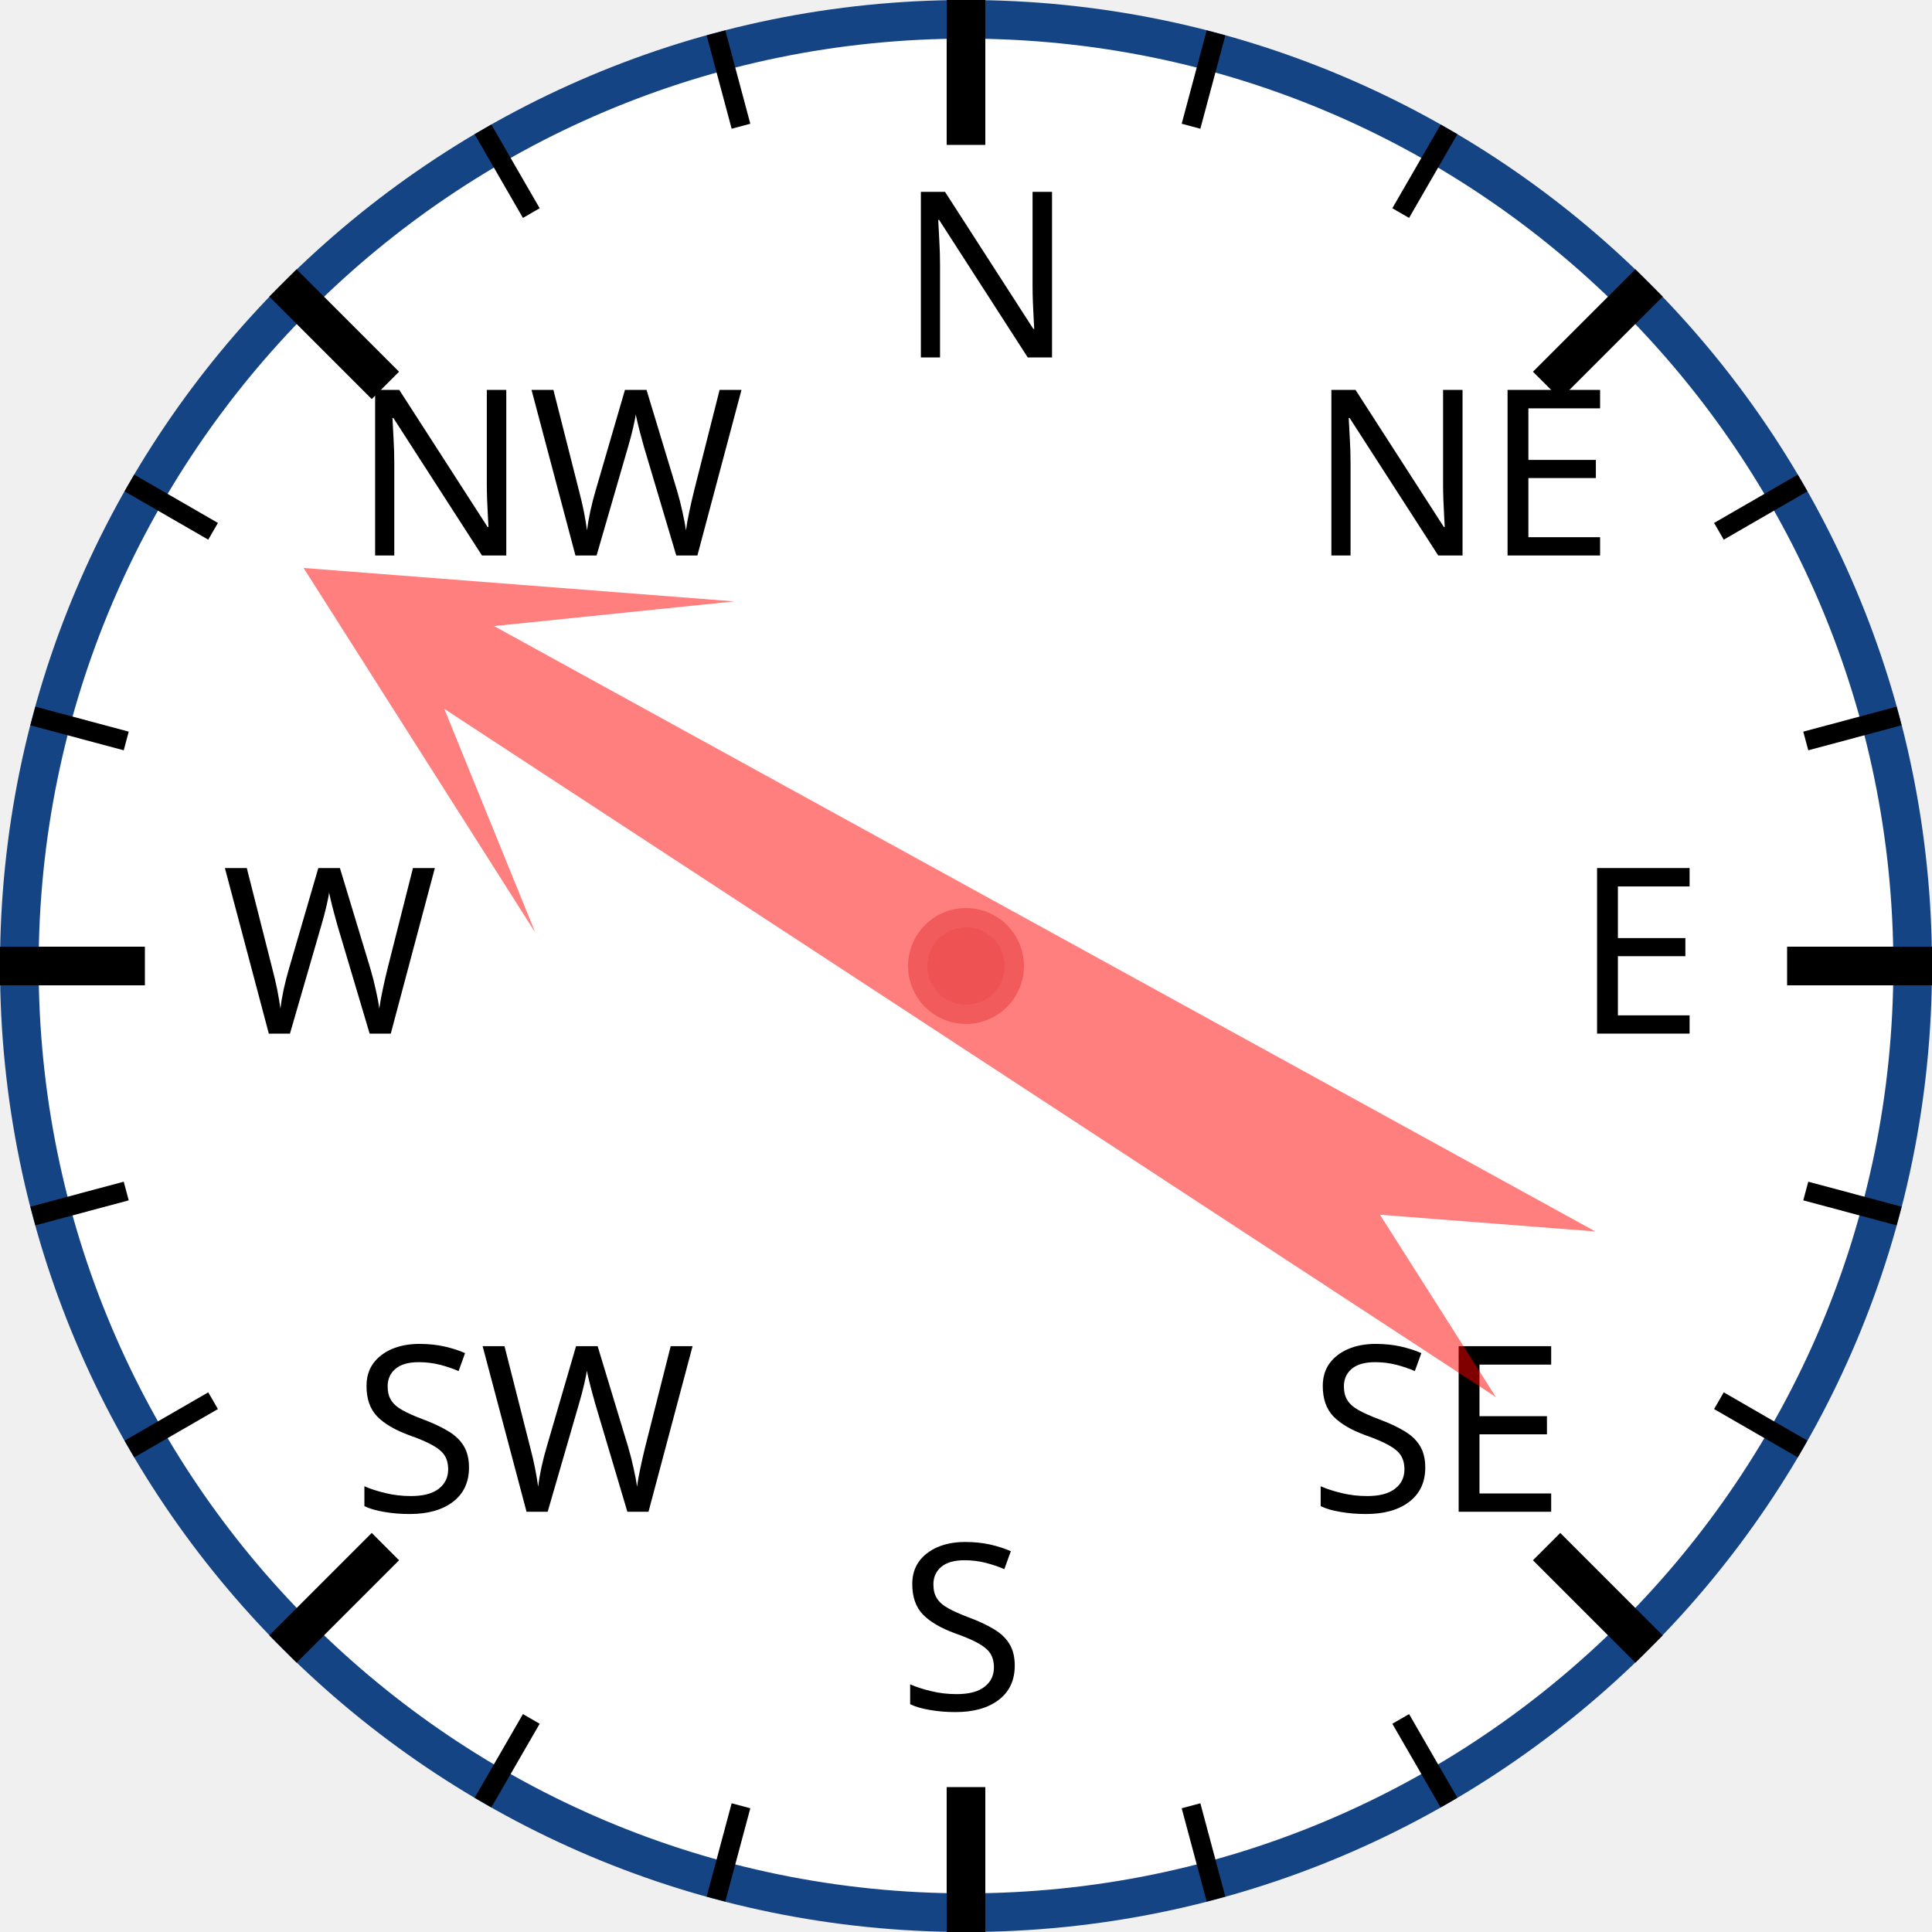
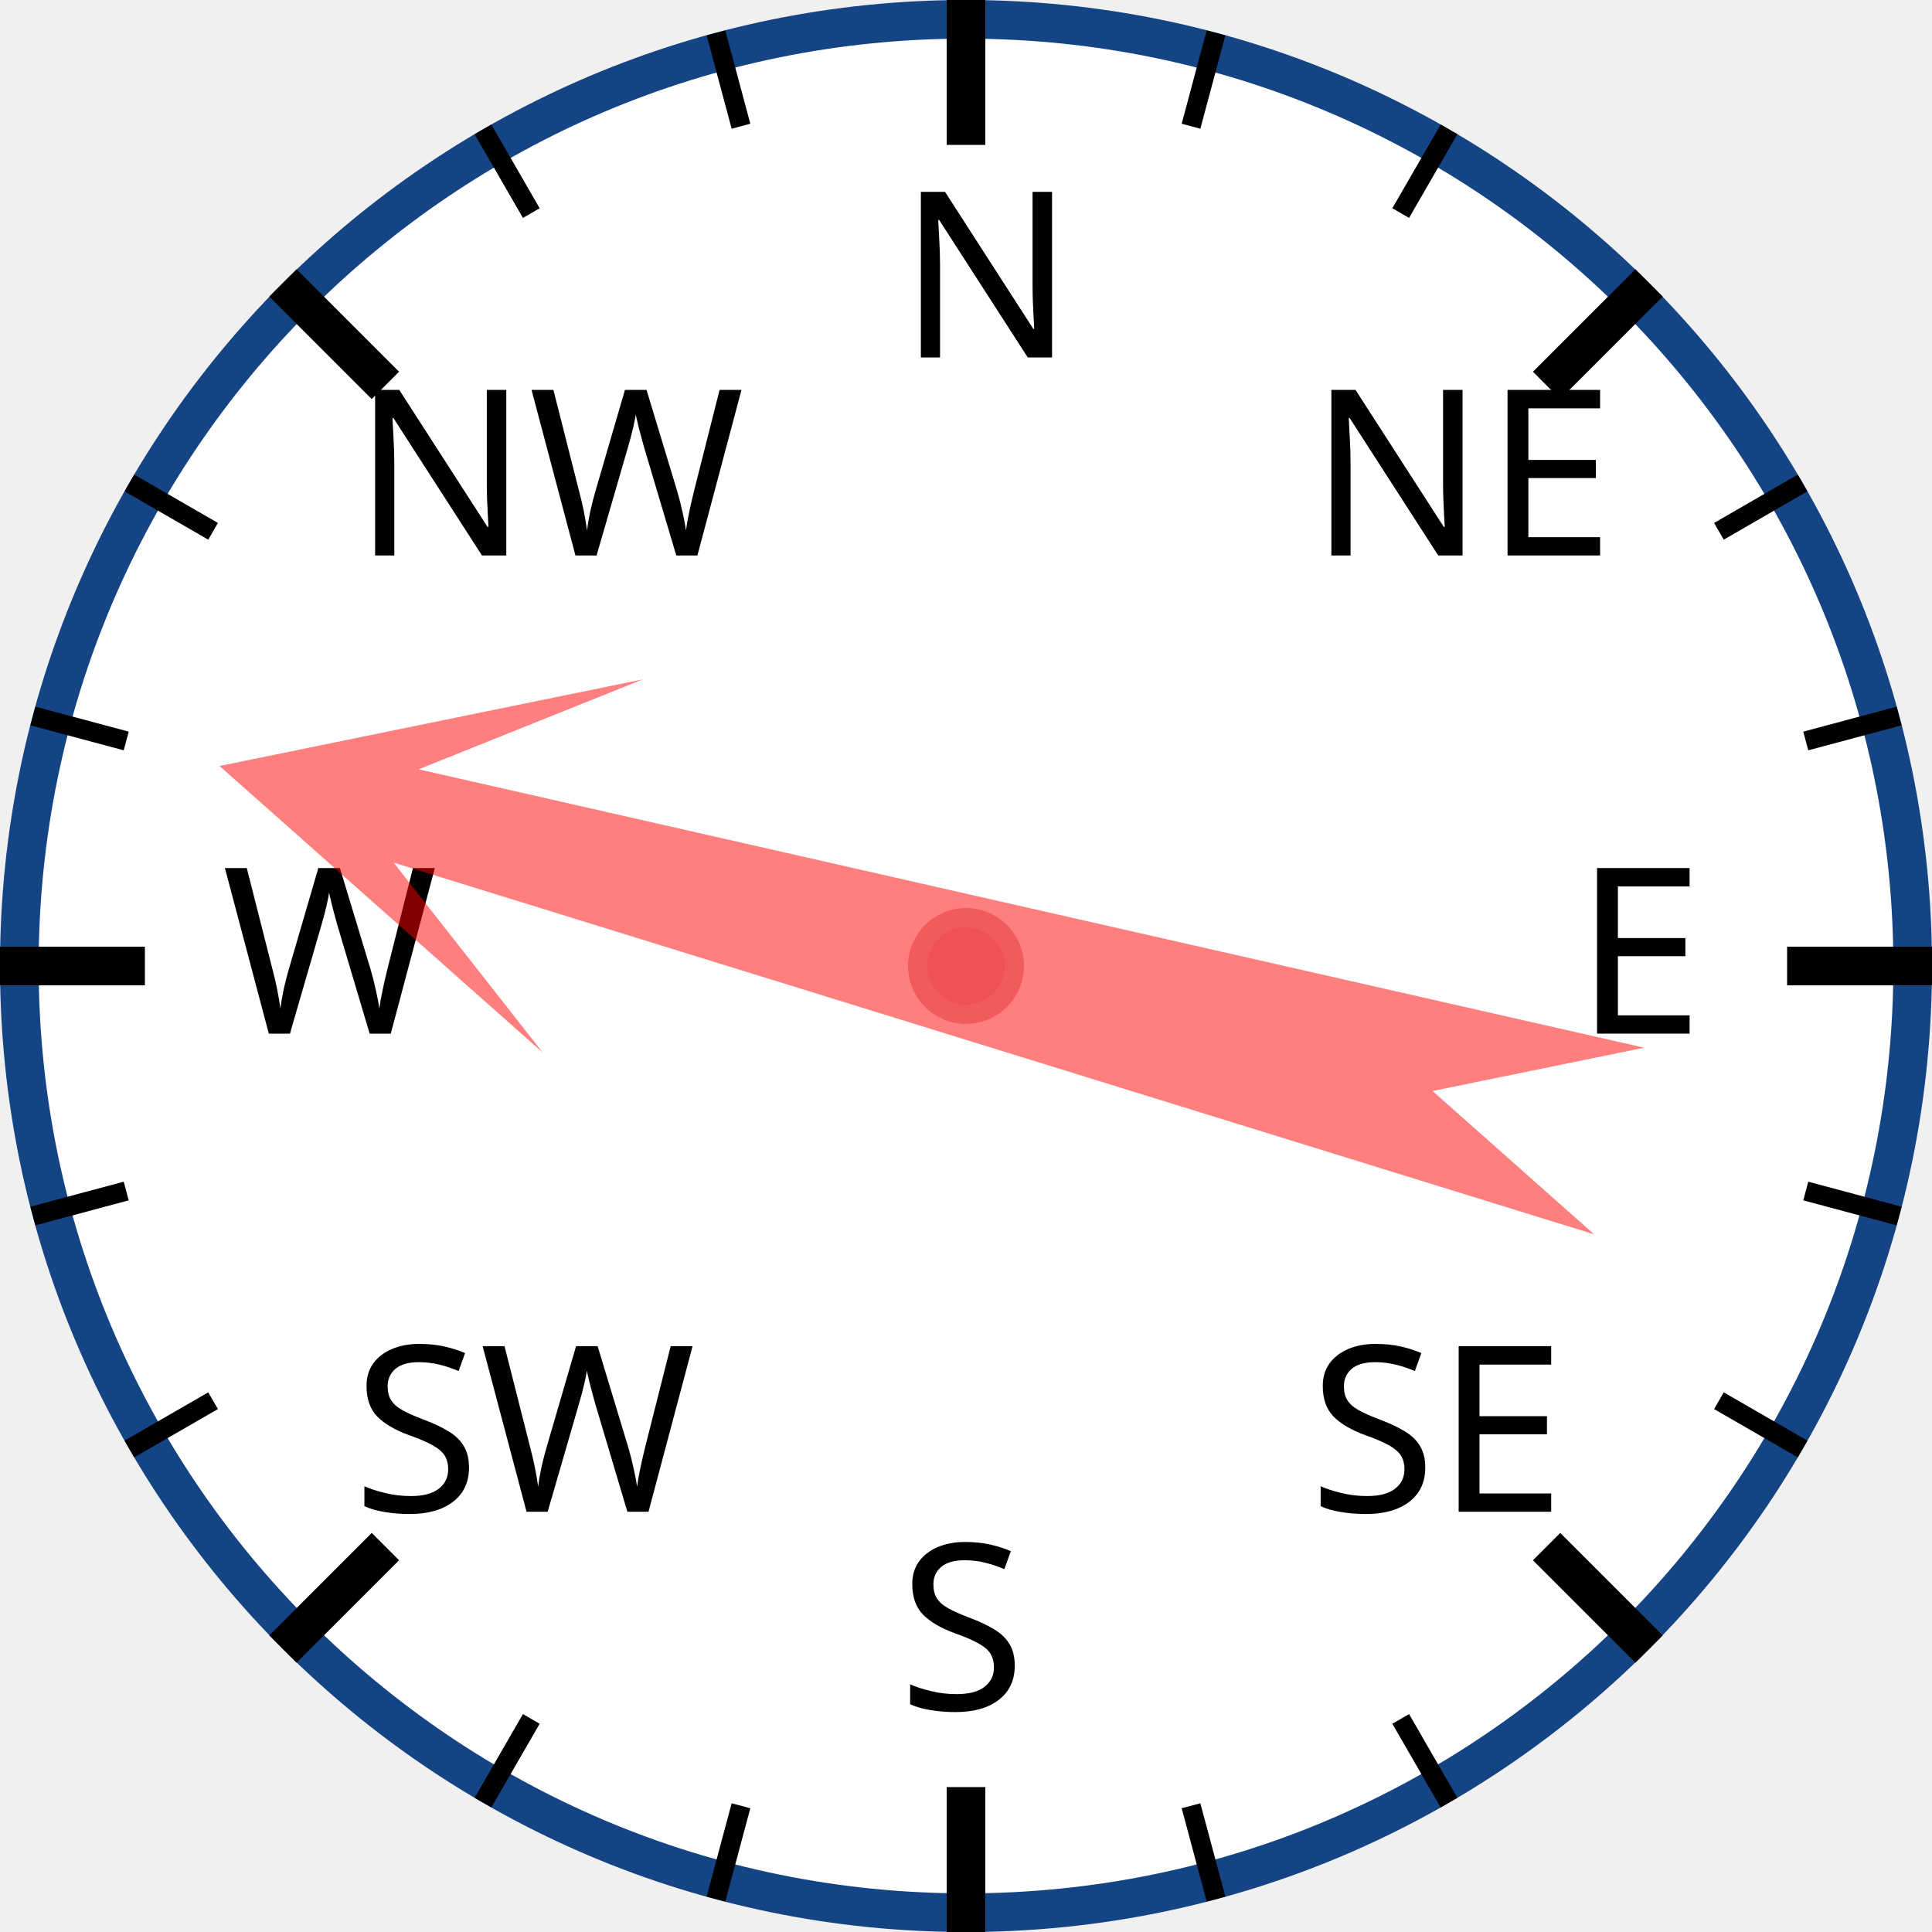
<svg xmlns="http://www.w3.org/2000/svg" width="120px" height="120px" viewBox="0 0 200 200">
  <circle cx="100" cy="100" r="98" style="fill: white; stroke: #154485; stroke-width: 4;" />
  <text x="93.0" y="37.0" style="font-family: sans-serif; font-size: 18pt;">N</text>
  <line x1="100.0" y1="0.0" x2="100.0" y2="15.0" style="stroke: black; stroke-width: 4;" />
  <line x1="74.118" y1="3.407" x2="76.706" y2="13.067" style="stroke: black; stroke-width: 2;" />
  <line x1="50" y1="13.397" x2="55" y2="22.058" style="stroke: black; stroke-width: 2;" />
  <text x="36.503" y="57.503" style="font-family: sans-serif; font-size: 18pt;">NW</text>
  <line x1="29.289" y1="29.289" x2="39.896" y2="39.896" style="stroke: black; stroke-width: 4;" />
  <line x1="13.397" y1="50" x2="22.058" y2="55" style="stroke: black; stroke-width: 2;" />
  <line x1="3.407" y1="74.118" x2="13.067" y2="76.706" style="stroke: black; stroke-width: 2;" />
  <text x="23.0" y="107.0" style="font-family: sans-serif; font-size: 18pt;">W</text>
  <line x1="0.0" y1="100.0" x2="15.0" y2="100.0" style="stroke: black; stroke-width: 4;" />
  <line x1="3.407" y1="125.882" x2="13.067" y2="123.294" style="stroke: black; stroke-width: 2;" />
  <line x1="13.397" y1="150" x2="22.058" y2="145" style="stroke: black; stroke-width: 2;" />
  <text x="36.503" y="156.497" style="font-family: sans-serif; font-size: 18pt;">SW</text>
  <line x1="29.289" y1="170.711" x2="39.896" y2="160.104" style="stroke: black; stroke-width: 4;" />
  <line x1="50" y1="186.603" x2="55" y2="177.942" style="stroke: black; stroke-width: 2;" />
  <line x1="74.118" y1="196.593" x2="76.706" y2="186.933" style="stroke: black; stroke-width: 2;" />
  <text x="93" y="177.0" style="font-family: sans-serif; font-size: 18pt;">S</text>
  <line x1="100" y1="200.0" x2="100" y2="185.0" style="stroke: black; stroke-width: 4;" />
  <line x1="125.882" y1="196.593" x2="123.294" y2="186.933" style="stroke: black; stroke-width: 2;" />
  <line x1="150.0" y1="186.603" x2="145.0" y2="177.942" style="stroke: black; stroke-width: 2;" />
  <text x="135.497" y="156.497" style="font-family: sans-serif; font-size: 18pt;">SE</text>
  <line x1="170.711" y1="170.711" x2="160.104" y2="160.104" style="stroke: black; stroke-width: 4;" />
  <line x1="186.603" y1="150" x2="177.942" y2="145" style="stroke: black; stroke-width: 2;" />
  <line x1="196.593" y1="125.882" x2="186.933" y2="123.294" style="stroke: black; stroke-width: 2;" />
  <text x="163.0" y="107" style="font-family: sans-serif; font-size: 18pt;">E</text>
  <line x1="200.0" y1="100" x2="185.0" y2="100" style="stroke: black; stroke-width: 4;" />
  <line x1="196.593" y1="74.118" x2="186.933" y2="76.706" style="stroke: black; stroke-width: 2;" />
  <line x1="186.603" y1="50" x2="177.942" y2="55" style="stroke: black; stroke-width: 2;" />
  <text x="135.497" y="57.503" style="font-family: sans-serif; font-size: 18pt;">NE</text>
  <line x1="170.711" y1="29.289" x2="160.104" y2="39.896" style="stroke: black; stroke-width: 4;" />
  <line x1="150" y1="13.397" x2="145" y2="22.058" style="stroke: black; stroke-width: 2;" />
  <line x1="125.882" y1="3.407" x2="123.294" y2="13.067" style="stroke: black; stroke-width: 2;" />
-   <polygon points="100 20 120 60 105 40 110 170 100 150 90 170 95 40 80 60" style="fill: red; fill-opacity: 0.5;" transform="rotate(301,100,100)" />
+   <polygon points="100 20 120 60 105 40 110 170 100 150 90 170 95 40 80 60" style="fill: red; fill-opacity: 0.5;" transform="rotate(285,100,100)" />
  <circle cx="100" cy="100" r="5" style="fill: #EE5252; stroke: #F25B5B; stroke-width: 2;" />
</svg>
